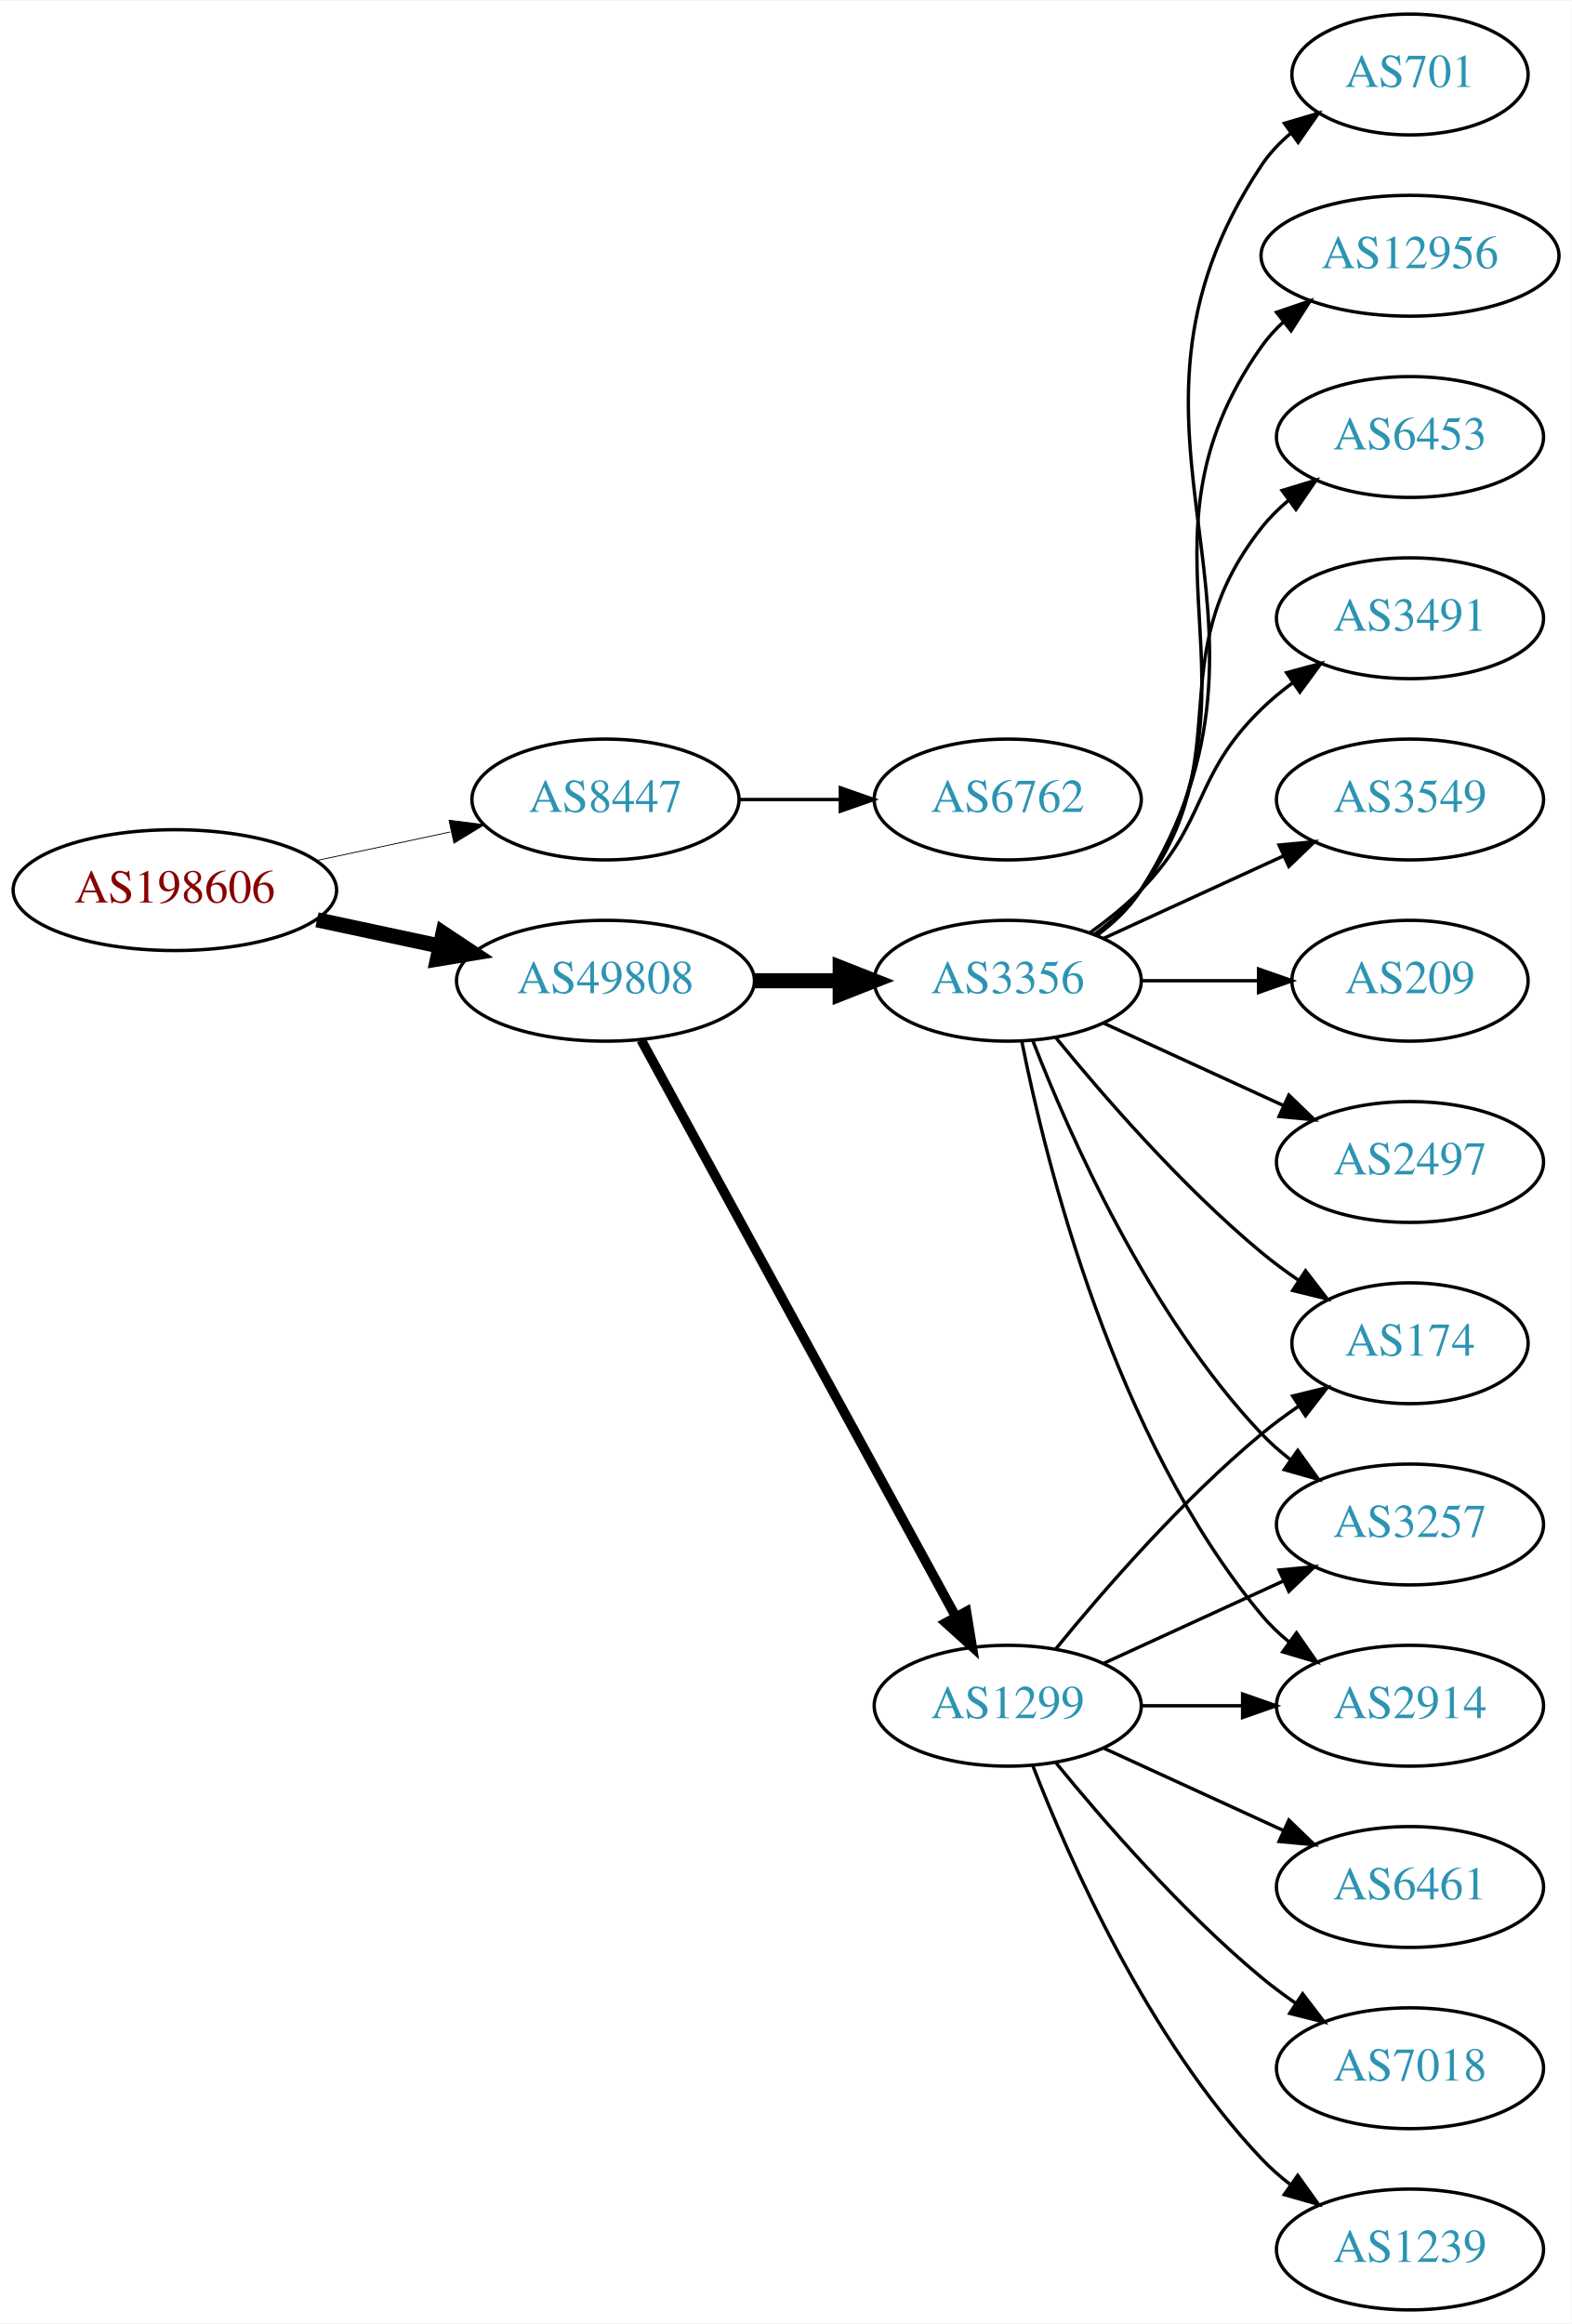
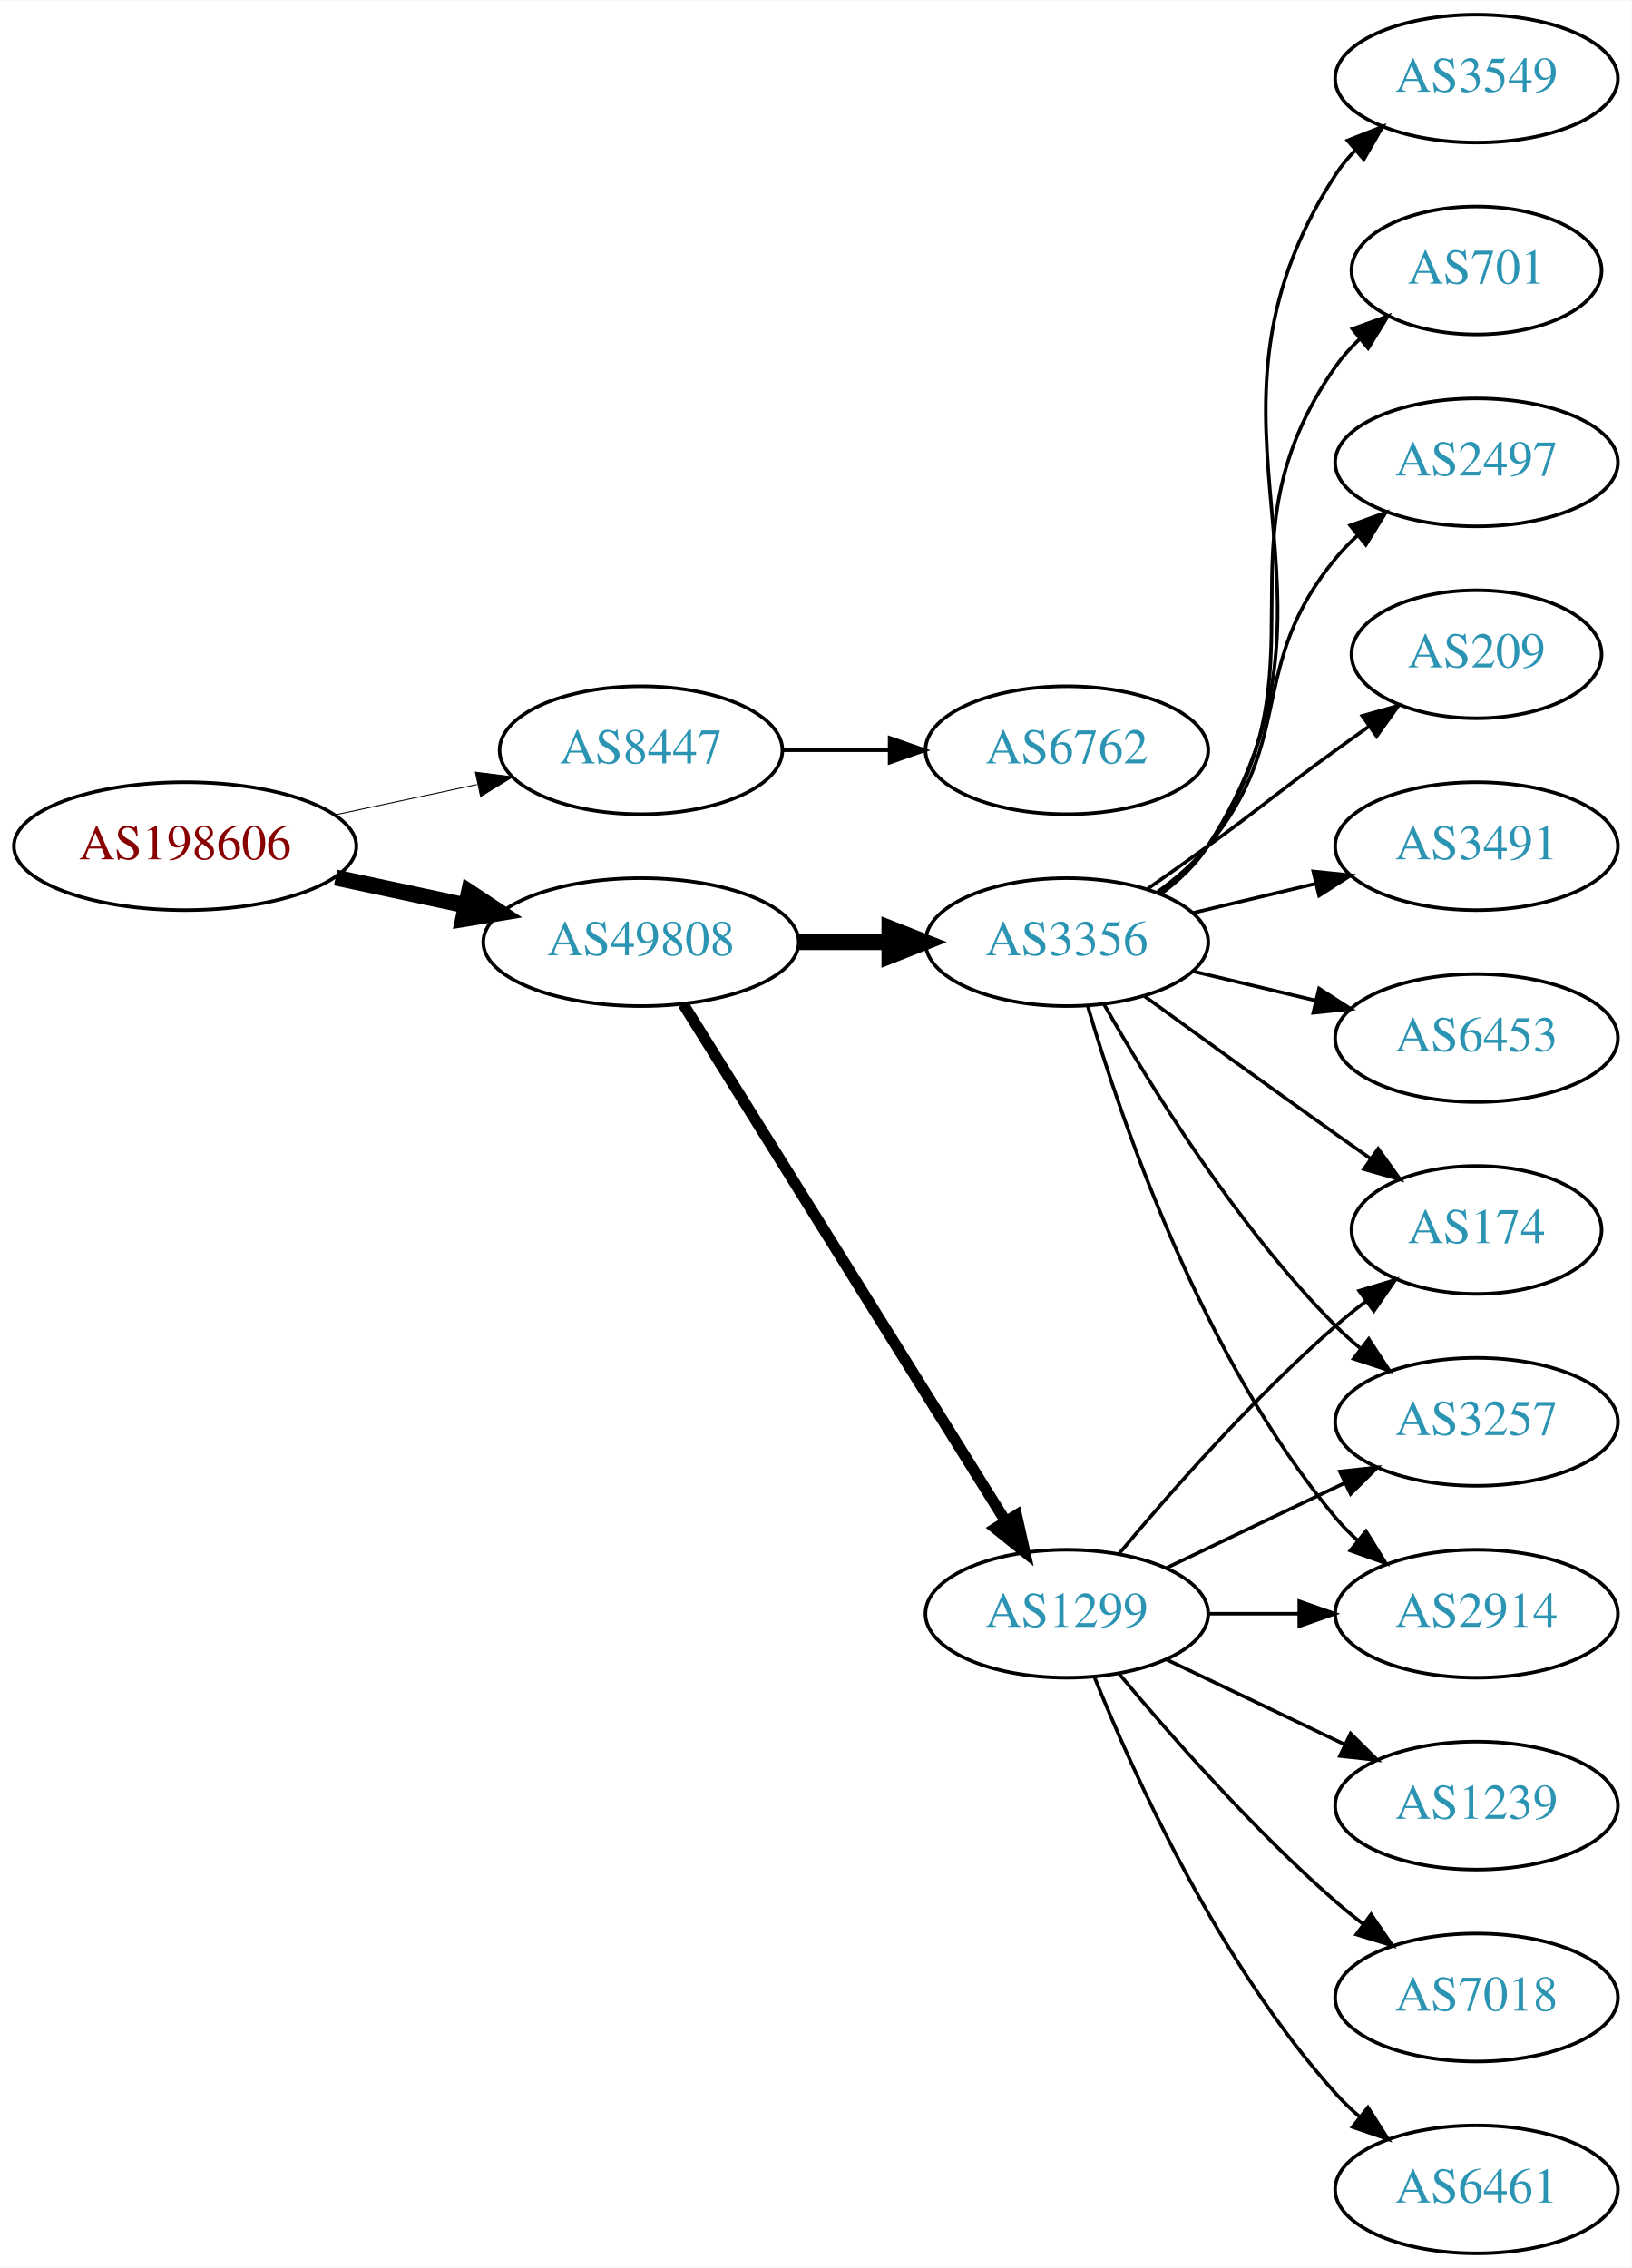
- <svg xmlns="http://www.w3.org/2000/svg" xmlns:xlink="http://www.w3.org/1999/xlink" width="468pt" height="692pt" viewBox="0.00 0.00 468.27 692.00">
-   <g id="graph0" class="graph" transform="scale(1 1) rotate(0) translate(4 688)">
-     <polygon fill="white" stroke="none" points="-4,4 -4,-688 464.269,-688 464.269,4 -4,4" />
+ <svg xmlns="http://www.w3.org/2000/svg" xmlns:xlink="http://www.w3.org/1999/xlink" width="459pt" height="638pt" viewBox="0.00 0.00 459.17 638.00">
+   <g id="graph0" class="graph" transform="scale(1 1) rotate(0) translate(4 634)">
+     <polygon fill="white" stroke="none" points="-4,4 -4,-634 455.17,-634 455.17,4 -4,4" />
    <g id="node1" class="node">
      <g id="a_node1">
        <a xlink:href="/asn/198606" xlink:title="AS198606 ~ AMST-Systemtechnik GmbH [AT]">
-           <ellipse fill="#ffffff" stroke="black" cx="48.096" cy="-423" rx="48.192" ry="18" />
-           <text text-anchor="middle" x="48.096" y="-419.3" font-family="Times,serif" font-size="14.00" fill="#880000">AS198606</text>
+           <ellipse fill="#ffffff" stroke="black" cx="48.096" cy="-396" rx="48.192" ry="18" />
+           <text text-anchor="middle" x="48.096" y="-392.3" font-family="Times,serif" font-size="14.00" fill="#880000">AS198606</text>
        </a>
      </g>
    </g>
    <g id="node2" class="node">
      <g id="a_node2">
        <a xlink:href="/asn/8447" xlink:title="AS8447 ~ A1 Telekom Austria AG [AT]">
-           <ellipse fill="#ffffff" stroke="black" cx="176.388" cy="-450" rx="39.794" ry="18" />
-           <text text-anchor="middle" x="176.388" y="-446.3" font-family="Times,serif" font-size="14.00" fill="#2c94b3">AS8447</text>
+           <ellipse fill="#ffffff" stroke="black" cx="176.388" cy="-423" rx="39.794" ry="18" />
+           <text text-anchor="middle" x="176.388" y="-419.3" font-family="Times,serif" font-size="14.00" fill="#2c94b3">AS8447</text>
        </a>
      </g>
    </g>
    <g id="edge1" class="edge">
-       <path fill="none" stroke="black" stroke-width="0.25" d="M90.448,-431.841C103.163,-434.559 117.222,-437.565 130.181,-440.335" />
-       <polygon fill="black" stroke="black" stroke-width="0.25" points="129.781,-443.829 140.292,-442.497 131.245,-436.984 129.781,-443.829" />
+       <path fill="none" stroke="black" stroke-width="0.265" d="M90.448,-404.841C103.163,-407.559 117.222,-410.565 130.181,-413.335" />
+       <polygon fill="black" stroke="black" stroke-width="0.265" points="129.781,-416.829 140.292,-415.497 131.245,-409.984 129.781,-416.829" />
    </g>
    <g id="node3" class="node">
      <g id="a_node3">
        <a xlink:href="/asn/49808" xlink:title="AS49808 ~ POWERSPEED-AS [AT]">
-           <ellipse fill="#ffffff" stroke="black" cx="176.388" cy="-396" rx="44.393" ry="18" />
-           <text text-anchor="middle" x="176.388" y="-392.3" font-family="Times,serif" font-size="14.00" fill="#2c94b3">AS49808</text>
+           <ellipse fill="#ffffff" stroke="black" cx="176.388" cy="-369" rx="44.393" ry="18" />
+           <text text-anchor="middle" x="176.388" y="-365.3" font-family="Times,serif" font-size="14.00" fill="#2c94b3">AS49808</text>
        </a>
      </g>
    </g>
    <g id="edge2" class="edge">
-       <path fill="none" stroke="black" stroke-width="4.5" d="M90.448,-414.159C102.138,-411.66 114.964,-408.918 127.027,-406.339" />
-       <polygon fill="black" stroke="black" stroke-width="4.5" points="127.983,-410.161 136.939,-404.22 126.336,-402.46 127.983,-410.161" />
+       <path fill="none" stroke="black" stroke-width="4.5" d="M90.448,-387.159C102.138,-384.66 114.964,-381.918 127.027,-379.339" />
+       <polygon fill="black" stroke="black" stroke-width="4.5" points="127.983,-383.161 136.939,-377.22 126.336,-375.46 127.983,-383.161" />
    </g>
    <g id="node4" class="node">
      <g id="a_node4">
        <a xlink:href="/asn/6762" xlink:title="AS6762 ~ TELECOM ITALIA SPARKLE S.p.A. [IT]">
-           <ellipse fill="#ffffff" stroke="black" cx="296.23" cy="-450" rx="39.794" ry="18" />
-           <text text-anchor="middle" x="296.23" y="-446.3" font-family="Times,serif" font-size="14.00" fill="#2c94b3">AS6762</text>
+           <ellipse fill="#ffffff" stroke="black" cx="296.23" cy="-423" rx="39.794" ry="18" />
+           <text text-anchor="middle" x="296.23" y="-419.3" font-family="Times,serif" font-size="14.00" fill="#2c94b3">AS6762</text>
        </a>
      </g>
    </g>
    <g id="edge3" class="edge">
-       <path fill="none" stroke="black" d="M216.3,-450C225.854,-450 236.203,-450 246.166,-450" />
-       <polygon fill="black" stroke="black" points="246.358,-453.5 256.358,-450 246.358,-446.5 246.358,-453.5" />
+       <path fill="none" stroke="black" d="M216.3,-423C225.854,-423 236.203,-423 246.166,-423" />
+       <polygon fill="black" stroke="black" points="246.358,-426.5 256.358,-423 246.358,-419.5 246.358,-426.5" />
    </g>
    <g id="node5" class="node">
      <g id="a_node5">
-         <a xlink:href="/asn/3356" xlink:title="AS3356 ~ Level 3 Parent, LLC [US]">
-           <ellipse fill="#ffffff" stroke="black" cx="296.23" cy="-396" rx="39.794" ry="18" />
-           <text text-anchor="middle" x="296.23" y="-392.3" font-family="Times,serif" font-size="14.00" fill="#2c94b3">AS3356</text>
-         </a>
-       </g>
-     </g>
-     <g id="edge4" class="edge">
-       <path fill="none" stroke="black" stroke-width="4.5" d="M220.599,-396C228.911,-396 237.674,-396 246.156,-396" />
-       <polygon fill="black" stroke="black" stroke-width="4.5" points="246.315,-399.938 256.315,-396 246.315,-392.063 246.315,-399.938" />
-     </g>
-     <g id="node6" class="node">
-       <g id="a_node6">
        <a xlink:href="/asn/1299" xlink:title="AS1299 ~ Telia Carrier [EU]">
          <ellipse fill="#ffffff" stroke="black" cx="296.23" cy="-180" rx="39.794" ry="18" />
          <text text-anchor="middle" x="296.23" y="-176.3" font-family="Times,serif" font-size="14.00" fill="#2c94b3">AS1299</text>
        </a>
      </g>
    </g>
+     <g id="edge4" class="edge">
+       <path fill="none" stroke="black" stroke-width="3.15" d="M188.263,-351.558C209.046,-318.225 254.507,-245.314 278.935,-206.134" />
+       <polygon fill="black" stroke="black" stroke-width="3.15" points="282.06,-207.737 284.381,-197.4 276.12,-204.034 282.06,-207.737" />
+     </g>
+     <g id="node6" class="node">
+       <g id="a_node6">
+         <a xlink:href="/asn/3356" xlink:title="AS3356 ~ Level 3 Parent, LLC [US]">
+           <ellipse fill="#ffffff" stroke="black" cx="296.23" cy="-369" rx="39.794" ry="18" />
+           <text text-anchor="middle" x="296.23" y="-365.3" font-family="Times,serif" font-size="14.00" fill="#2c94b3">AS3356</text>
+         </a>
+       </g>
+     </g>
    <g id="edge5" class="edge">
-       <path fill="none" stroke="black" stroke-width="2.864" d="M187.031,-378.324C207.713,-340.416 256.425,-251.127 280.805,-206.441" />
-       <polygon fill="black" stroke="black" stroke-width="2.864" points="283.902,-208.072 285.619,-197.617 277.757,-204.72 283.902,-208.072" />
+       <path fill="none" stroke="black" stroke-width="4.5" d="M220.599,-369C228.911,-369 237.674,-369 246.156,-369" />
+       <polygon fill="black" stroke="black" stroke-width="4.5" points="246.315,-372.938 256.315,-369 246.315,-365.063 246.315,-372.938" />
    </g>
    <g id="node7" class="node">
      <g id="a_node7">
-         <a xlink:href="/asn/3257" xlink:title="AS3257 ~ GTT [DE]">
-           <ellipse fill="#ffffff" stroke="black" cx="416.073" cy="-234" rx="39.794" ry="18" />
-           <text text-anchor="middle" x="416.073" y="-230.3" font-family="Times,serif" font-size="14.00" fill="#2c94b3">AS3257</text>
+         <a xlink:href="/asn/1239" xlink:title="AS1239 ~ Sprint [US]">
+           <ellipse fill="#ffffff" stroke="black" cx="411.523" cy="-126" rx="39.794" ry="18" />
+           <text text-anchor="middle" x="411.523" y="-122.3" font-family="Times,serif" font-size="14.00" fill="#2c94b3">AS1239</text>
        </a>
      </g>
    </g>
    <g id="edge6" class="edge">
-       <path fill="none" stroke="black" d="M303.753,-378.006C314.504,-350.272 338.161,-296.571 371.877,-261 374.462,-258.272 377.38,-255.706 380.448,-253.323" />
-       <polygon fill="black" stroke="black" points="382.627,-256.07 388.797,-247.457 378.602,-250.342 382.627,-256.07" />
+       <path fill="none" stroke="black" d="M324.367,-167.066C339.361,-159.919 358.182,-150.948 374.405,-143.215" />
+       <polygon fill="black" stroke="black" points="376.087,-146.291 383.608,-138.829 373.075,-139.972 376.087,-146.291" />
    </g>
    <g id="node8" class="node">
      <g id="a_node8">
-         <a xlink:href="/asn/209" xlink:title="AS209 ~ CenturyLink Communications, LLC [US]">
-           <ellipse fill="#ffffff" stroke="black" cx="416.073" cy="-396" rx="35.194" ry="18" />
-           <text text-anchor="middle" x="416.073" y="-392.3" font-family="Times,serif" font-size="14.00" fill="#2c94b3">AS209</text>
+         <a xlink:href="/asn/174" xlink:title="AS174 ~ Cogent Communications [US]">
+           <ellipse fill="#ffffff" stroke="black" cx="411.523" cy="-288" rx="35.194" ry="18" />
+           <text text-anchor="middle" x="411.523" y="-284.3" font-family="Times,serif" font-size="14.00" fill="#2c94b3">AS174</text>
        </a>
      </g>
    </g>
    <g id="edge7" class="edge">
-       <path fill="none" stroke="black" d="M336.143,-396C347.23,-396 359.389,-396 370.771,-396" />
-       <polygon fill="black" stroke="black" points="370.953,-399.5 380.953,-396 370.953,-392.5 370.953,-399.5" />
+       <path fill="none" stroke="black" d="M310.86,-196.817C325.143,-213.929 348.689,-240.745 371.877,-261 374.546,-263.332 377.419,-265.648 380.35,-267.886" />
+       <polygon fill="black" stroke="black" points="378.5,-270.87 388.641,-273.939 382.627,-265.216 378.5,-270.87" />
    </g>
    <g id="node9" class="node">
      <g id="a_node9">
-         <a xlink:href="/asn/2497" xlink:title="AS2497 ~ Internet Initiative Japan Inc. [JP]">
-           <ellipse fill="#ffffff" stroke="black" cx="416.073" cy="-342" rx="39.794" ry="18" />
-           <text text-anchor="middle" x="416.073" y="-338.3" font-family="Times,serif" font-size="14.00" fill="#2c94b3">AS2497</text>
+         <a xlink:href="/asn/3257" xlink:title="AS3257 ~ GTT [DE]">
+           <ellipse fill="#ffffff" stroke="black" cx="411.523" cy="-234" rx="39.794" ry="18" />
+           <text text-anchor="middle" x="411.523" y="-230.3" font-family="Times,serif" font-size="14.00" fill="#2c94b3">AS3257</text>
        </a>
      </g>
    </g>
    <g id="edge8" class="edge">
-       <path fill="none" stroke="black" d="M324.859,-383.339C340.816,-376.027 361.087,-366.739 378.369,-358.819" />
-       <polygon fill="black" stroke="black" points="379.984,-361.929 387.617,-354.581 377.068,-355.565 379.984,-361.929" />
+       <path fill="none" stroke="black" d="M324.367,-192.934C339.361,-200.081 358.182,-209.052 374.405,-216.785" />
+       <polygon fill="black" stroke="black" points="373.075,-220.028 383.608,-221.171 376.087,-213.709 373.075,-220.028" />
    </g>
    <g id="node10" class="node">
      <g id="a_node10">
-         <a xlink:href="/asn/701" xlink:title="AS701 ~ UUNET [US]">
-           <ellipse fill="#ffffff" stroke="black" cx="416.073" cy="-666" rx="35.194" ry="18" />
-           <text text-anchor="middle" x="416.073" y="-662.3" font-family="Times,serif" font-size="14.00" fill="#2c94b3">AS701</text>
+         <a xlink:href="/asn/7018" xlink:title="AS7018 ~ AT&amp;T Services, Inc. [US]">
+           <ellipse fill="#ffffff" stroke="black" cx="411.523" cy="-72" rx="39.794" ry="18" />
+           <text text-anchor="middle" x="411.523" y="-68.3" font-family="Times,serif" font-size="14.00" fill="#2c94b3">AS7018</text>
        </a>
      </g>
    </g>
    <g id="edge9" class="edge">
-       <path fill="none" stroke="black" d="M322.756,-409.472C327.801,-413.223 332.556,-417.74 335.877,-423 387.826,-505.3 317.838,-558.056 371.877,-639 374.252,-642.558 377.272,-645.736 380.608,-648.549" />
-       <polygon fill="black" stroke="black" points="378.654,-651.455 388.813,-654.462 382.746,-645.776 378.654,-651.455" />
+       <path fill="none" stroke="black" d="M310.86,-163.183C325.143,-146.071 348.689,-119.255 371.877,-99 374.342,-96.846 376.981,-94.706 379.678,-92.628" />
+       <polygon fill="black" stroke="black" points="381.851,-95.375 387.832,-86.63 377.703,-89.736 381.851,-95.375" />
    </g>
    <g id="node11" class="node">
      <g id="a_node11">
-         <a xlink:href="/asn/2914" xlink:title="AS2914 ~ NTT America, Inc. [US]">
-           <ellipse fill="#ffffff" stroke="black" cx="416.073" cy="-180" rx="39.794" ry="18" />
-           <text text-anchor="middle" x="416.073" y="-176.3" font-family="Times,serif" font-size="14.00" fill="#2c94b3">AS2914</text>
+         <a xlink:href="/asn/6461" xlink:title="AS6461 ~ Zayo Bandwidth [US]">
+           <ellipse fill="#ffffff" stroke="black" cx="411.523" cy="-18" rx="39.794" ry="18" />
+           <text text-anchor="middle" x="411.523" y="-14.3" font-family="Times,serif" font-size="14.00" fill="#2c94b3">AS6461</text>
        </a>
      </g>
    </g>
    <g id="edge10" class="edge">
-       <path fill="none" stroke="black" d="M300.429,-377.927C307.592,-341.859 327.867,-259.875 371.877,-207 374.281,-204.111 377.078,-201.437 380.07,-198.987" />
-       <polygon fill="black" stroke="black" points="382.26,-201.723 388.313,-193.027 378.159,-196.05 382.26,-201.723" />
+       <path fill="none" stroke="black" d="M303.978,-162.213C315.029,-134.757 339.082,-81.422 371.877,-45 373.879,-42.776 376.098,-40.637 378.43,-38.603" />
+       <polygon fill="black" stroke="black" points="380.961,-41.065 386.649,-32.127 376.628,-35.567 380.961,-41.065" />
    </g>
    <g id="node12" class="node">
      <g id="a_node12">
-         <a xlink:href="/asn/12956" xlink:title="AS12956 ~ TELXIUS [ES]">
-           <ellipse fill="#ffffff" stroke="black" cx="416.073" cy="-612" rx="44.393" ry="18" />
-           <text text-anchor="middle" x="416.073" y="-608.3" font-family="Times,serif" font-size="14.00" fill="#2c94b3">AS12956</text>
+         <a xlink:href="/asn/2914" xlink:title="AS2914 ~ NTT America, Inc. [US]">
+           <ellipse fill="#ffffff" stroke="black" cx="411.523" cy="-180" rx="39.794" ry="18" />
+           <text text-anchor="middle" x="411.523" y="-176.3" font-family="Times,serif" font-size="14.00" fill="#2c94b3">AS2914</text>
        </a>
      </g>
    </g>
    <g id="edge11" class="edge">
-       <path fill="none" stroke="black" d="M322.549,-409.607C327.605,-413.351 332.417,-417.831 335.877,-423 376.901,-484.294 329.297,-524.775 371.877,-585 373.766,-587.672 376.011,-590.135 378.47,-592.395" />
-       <polygon fill="black" stroke="black" points="376.316,-595.154 386.347,-598.567 380.634,-589.644 376.316,-595.154" />
+       <path fill="none" stroke="black" d="M335.902,-180C344.105,-180 352.869,-180 361.401,-180" />
+       <polygon fill="black" stroke="black" points="361.641,-183.5 371.641,-180 361.641,-176.5 361.641,-183.5" />
+     </g>
+     <g id="edge13" class="edge">
+       <path fill="none" stroke="black" d="M318.078,-353.778C333.012,-342.909 353.626,-327.975 371.877,-315 375.087,-312.718 378.456,-310.339 381.811,-307.982" />
+       <polygon fill="black" stroke="black" points="383.839,-310.834 390.021,-302.23 379.823,-305.101 383.839,-310.834" />
+     </g>
+     <g id="edge16" class="edge">
+       <path fill="none" stroke="black" d="M306.69,-351.51C319.472,-328.904 343.904,-289.114 371.877,-261 373.987,-258.879 376.283,-256.812 378.669,-254.829" />
+       <polygon fill="black" stroke="black" points="381.184,-257.31 386.984,-248.444 376.921,-251.758 381.184,-257.31" />
+     </g>
+     <g id="edge12" class="edge">
+       <path fill="none" stroke="black" d="M302.104,-350.998C311.418,-319.156 334.235,-252.019 371.877,-207 373.747,-204.763 375.845,-202.626 378.072,-200.604" />
+       <polygon fill="black" stroke="black" points="380.418,-203.207 385.99,-194.196 376.015,-197.766 380.418,-203.207" />
    </g>
    <g id="node13" class="node">
      <g id="a_node13">
-         <a xlink:href="/asn/6453" xlink:title="AS6453 ~ TATA COMMUNICATIONS (AMERICA) INC [US]">
-           <ellipse fill="#ffffff" stroke="black" cx="416.073" cy="-558" rx="39.794" ry="18" />
-           <text text-anchor="middle" x="416.073" y="-554.3" font-family="Times,serif" font-size="14.00" fill="#2c94b3">AS6453</text>
-         </a>
-       </g>
-     </g>
-     <g id="edge12" class="edge">
-       <path fill="none" stroke="black" d="M322.161,-409.882C327.237,-413.611 332.155,-418.016 335.877,-423 366.148,-463.542 340.578,-491.246 371.877,-531 374.202,-533.953 376.945,-536.67 379.904,-539.147" />
-       <polygon fill="black" stroke="black" points="377.964,-542.064 388.101,-545.145 382.097,-536.415 377.964,-542.064" />
+         <a xlink:href="/asn/3549" xlink:title="AS3549 ~ Level 3 Parent, LLC [US]">
+           <ellipse fill="#ffffff" stroke="black" cx="411.523" cy="-612" rx="39.794" ry="18" />
+           <text text-anchor="middle" x="411.523" y="-608.3" font-family="Times,serif" font-size="14.00" fill="#2c94b3">AS3549</text>
+         </a>
+       </g>
+     </g>
+     <g id="edge14" class="edge">
+       <path fill="none" stroke="black" d="M322.666,-382.53C327.716,-386.278 332.496,-390.779 335.877,-396 382.351,-467.778 325.402,-513.222 371.877,-585 373.461,-587.448 375.353,-589.737 377.437,-591.864" />
+       <polygon fill="black" stroke="black" points="375.23,-594.584 385.087,-598.47 379.805,-589.285 375.23,-594.584" />
    </g>
    <g id="node14" class="node">
      <g id="a_node14">
-         <a xlink:href="/asn/3491" xlink:title="AS3491 ~ PCCW Global, Inc. [US]">
-           <ellipse fill="#ffffff" stroke="black" cx="416.073" cy="-504" rx="39.794" ry="18" />
-           <text text-anchor="middle" x="416.073" y="-500.3" font-family="Times,serif" font-size="14.00" fill="#2c94b3">AS3491</text>
-         </a>
-       </g>
-     </g>
-     <g id="edge13" class="edge">
-       <path fill="none" stroke="black" d="M320.824,-410.389C326.08,-414.148 331.412,-418.437 335.877,-423 356.049,-443.617 351.183,-456.906 371.877,-477 374.722,-479.763 377.896,-482.386 381.196,-484.834" />
-       <polygon fill="black" stroke="black" points="379.312,-487.786 389.544,-490.538 383.261,-482.006 379.312,-487.786" />
+         <a xlink:href="/asn/701" xlink:title="AS701 ~ UUNET [US]">
+           <ellipse fill="#ffffff" stroke="black" cx="411.523" cy="-558" rx="35.194" ry="18" />
+           <text text-anchor="middle" x="411.523" y="-554.3" font-family="Times,serif" font-size="14.00" fill="#2c94b3">AS701</text>
+         </a>
+       </g>
+     </g>
+     <g id="edge15" class="edge">
+       <path fill="none" stroke="black" d="M322.39,-382.716C327.454,-386.455 332.309,-390.904 335.877,-396 371.49,-446.869 336.263,-480.131 371.877,-531 373.801,-533.749 376.101,-536.31 378.605,-538.673" />
+       <polygon fill="black" stroke="black" points="376.602,-541.555 386.566,-545.156 381.022,-536.127 376.602,-541.555" />
    </g>
    <g id="node15" class="node">
      <g id="a_node15">
-         <a xlink:href="/asn/3549" xlink:title="AS3549 ~ Level 3 Parent, LLC [US]">
-           <ellipse fill="#ffffff" stroke="black" cx="416.073" cy="-450" rx="39.794" ry="18" />
-           <text text-anchor="middle" x="416.073" y="-446.3" font-family="Times,serif" font-size="14.00" fill="#2c94b3">AS3549</text>
-         </a>
-       </g>
-     </g>
-     <g id="edge14" class="edge">
-       <path fill="none" stroke="black" d="M324.859,-408.661C340.816,-415.973 361.087,-425.261 378.369,-433.181" />
-       <polygon fill="black" stroke="black" points="377.068,-436.435 387.617,-437.419 379.984,-430.071 377.068,-436.435" />
+         <a xlink:href="/asn/2497" xlink:title="AS2497 ~ Internet Initiative Japan Inc. [JP]">
+           <ellipse fill="#ffffff" stroke="black" cx="411.523" cy="-504" rx="39.794" ry="18" />
+           <text text-anchor="middle" x="411.523" y="-500.3" font-family="Times,serif" font-size="14.00" fill="#2c94b3">AS2497</text>
+         </a>
+       </g>
+     </g>
+     <g id="edge17" class="edge">
+       <path fill="none" stroke="black" d="M321.811,-383.156C326.905,-386.872 331.919,-391.201 335.877,-396 360.941,-426.394 346.812,-446.606 371.877,-477 373.732,-479.25 375.819,-481.396 378.038,-483.424" />
+       <polygon fill="black" stroke="black" points="375.973,-486.256 385.942,-489.844 380.386,-480.823 375.973,-486.256" />
    </g>
    <g id="node16" class="node">
      <g id="a_node16">
-         <a xlink:href="/asn/174" xlink:title="AS174 ~ Cogent Communications [US]">
-           <ellipse fill="#ffffff" stroke="black" cx="416.073" cy="-288" rx="35.194" ry="18" />
-           <text text-anchor="middle" x="416.073" y="-284.3" font-family="Times,serif" font-size="14.00" fill="#2c94b3">AS174</text>
-         </a>
-       </g>
-     </g>
-     <g id="edge15" class="edge">
-       <path fill="none" stroke="black" d="M310.649,-378.935C324.764,-361.625 348.178,-334.655 371.877,-315 375.34,-312.128 379.132,-309.331 382.987,-306.692" />
-       <polygon fill="black" stroke="black" points="384.948,-309.592 391.419,-301.203 381.129,-303.725 384.948,-309.592" />
-     </g>
-     <g id="edge17" class="edge">
-       <path fill="none" stroke="black" d="M324.859,-192.661C340.816,-199.973 361.087,-209.261 378.369,-217.181" />
-       <polygon fill="black" stroke="black" points="377.068,-220.435 387.617,-221.419 379.984,-214.071 377.068,-220.435" />
-     </g>
-     <g id="edge21" class="edge">
-       <path fill="none" stroke="black" d="M336.143,-180C345.696,-180 356.046,-180 366.008,-180" />
-       <polygon fill="black" stroke="black" points="366.201,-183.5 376.201,-180 366.201,-176.5 366.201,-183.5" />
+         <a xlink:href="/asn/209" xlink:title="AS209 ~ CenturyLink Communications, LLC [US]">
+           <ellipse fill="#ffffff" stroke="black" cx="411.523" cy="-450" rx="35.194" ry="18" />
+           <text text-anchor="middle" x="411.523" y="-446.3" font-family="Times,serif" font-size="14.00" fill="#2c94b3">AS209</text>
+         </a>
+       </g>
    </g>
    <g id="edge18" class="edge">
-       <path fill="none" stroke="black" d="M310.649,-197.065C324.764,-214.375 348.178,-241.345 371.877,-261 375.34,-263.872 379.132,-266.669 382.987,-269.308" />
-       <polygon fill="black" stroke="black" points="381.129,-272.275 391.419,-274.797 384.948,-266.408 381.129,-272.275" />
+       <path fill="none" stroke="black" d="M318.987,-384.009C324.522,-387.879 330.44,-392.064 335.877,-396 352.076,-407.729 355.677,-411.271 371.877,-423 374.905,-425.193 378.084,-427.463 381.263,-429.713" />
+       <polygon fill="black" stroke="black" points="379.379,-432.667 389.573,-435.555 383.405,-426.941 379.379,-432.667" />
    </g>
    <g id="node17" class="node">
      <g id="a_node17">
-         <a xlink:href="/asn/7018" xlink:title="AS7018 ~ AT&amp;T Services, Inc. [US]">
-           <ellipse fill="#ffffff" stroke="black" cx="416.073" cy="-72" rx="39.794" ry="18" />
-           <text text-anchor="middle" x="416.073" y="-68.3" font-family="Times,serif" font-size="14.00" fill="#2c94b3">AS7018</text>
-         </a>
-       </g>
-     </g>
-     <g id="edge16" class="edge">
-       <path fill="none" stroke="black" d="M310.649,-162.935C324.764,-145.625 348.178,-118.655 371.877,-99 375.093,-96.332 378.594,-93.73 382.164,-91.259" />
-       <polygon fill="black" stroke="black" points="384.088,-94.183 390.52,-85.764 380.242,-88.334 384.088,-94.183" />
+         <a xlink:href="/asn/3491" xlink:title="AS3491 ~ PCCW Global, Inc. [US]">
+           <ellipse fill="#ffffff" stroke="black" cx="411.523" cy="-396" rx="39.794" ry="18" />
+           <text text-anchor="middle" x="411.523" y="-392.3" font-family="Times,serif" font-size="14.00" fill="#2c94b3">AS3491</text>
+         </a>
+       </g>
+     </g>
+     <g id="edge19" class="edge">
+       <path fill="none" stroke="black" d="M331.837,-377.248C342.709,-379.838 354.863,-382.735 366.305,-385.462" />
+       <polygon fill="black" stroke="black" points="365.589,-388.889 376.128,-387.803 367.212,-382.08 365.589,-388.889" />
    </g>
    <g id="node18" class="node">
      <g id="a_node18">
-         <a xlink:href="/asn/1239" xlink:title="AS1239 ~ Sprint [US]">
-           <ellipse fill="#ffffff" stroke="black" cx="416.073" cy="-18" rx="39.794" ry="18" />
-           <text text-anchor="middle" x="416.073" y="-14.3" font-family="Times,serif" font-size="14.00" fill="#2c94b3">AS1239</text>
-         </a>
-       </g>
-     </g>
-     <g id="edge19" class="edge">
-       <path fill="none" stroke="black" d="M303.753,-162.006C314.504,-134.272 338.161,-80.571 371.877,-45 374.462,-42.272 377.38,-39.706 380.448,-37.323" />
-       <polygon fill="black" stroke="black" points="382.627,-40.069 388.797,-31.457 378.602,-34.342 382.627,-40.069" />
-     </g>
-     <g id="node19" class="node">
-       <g id="a_node19">
-         <a xlink:href="/asn/6461" xlink:title="AS6461 ~ Zayo Bandwidth [US]">
-           <ellipse fill="#ffffff" stroke="black" cx="416.073" cy="-126" rx="39.794" ry="18" />
-           <text text-anchor="middle" x="416.073" y="-122.3" font-family="Times,serif" font-size="14.00" fill="#2c94b3">AS6461</text>
+         <a xlink:href="/asn/6453" xlink:title="AS6453 ~ TATA COMMUNICATIONS (AMERICA) INC [US]">
+           <ellipse fill="#ffffff" stroke="black" cx="411.523" cy="-342" rx="39.794" ry="18" />
+           <text text-anchor="middle" x="411.523" y="-338.3" font-family="Times,serif" font-size="14.00" fill="#2c94b3">AS6453</text>
        </a>
      </g>
    </g>
    <g id="edge20" class="edge">
-       <path fill="none" stroke="black" d="M324.859,-167.339C340.816,-160.027 361.087,-150.739 378.369,-142.819" />
-       <polygon fill="black" stroke="black" points="379.984,-145.929 387.617,-138.581 377.068,-139.565 379.984,-145.929" />
+       <path fill="none" stroke="black" d="M331.837,-360.752C342.709,-358.162 354.863,-355.265 366.305,-352.538" />
+       <polygon fill="black" stroke="black" points="367.212,-355.92 376.128,-350.197 365.589,-349.111 367.212,-355.92" />
    </g>
  </g>
</svg>
